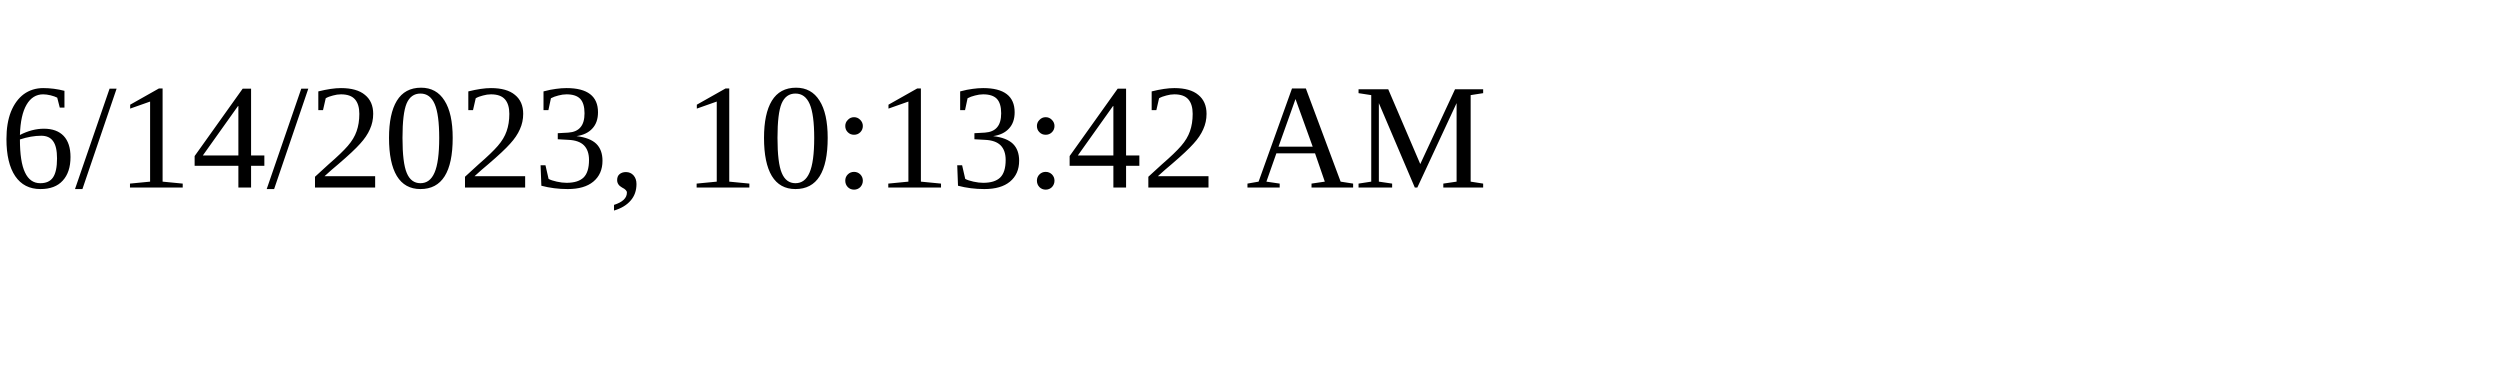
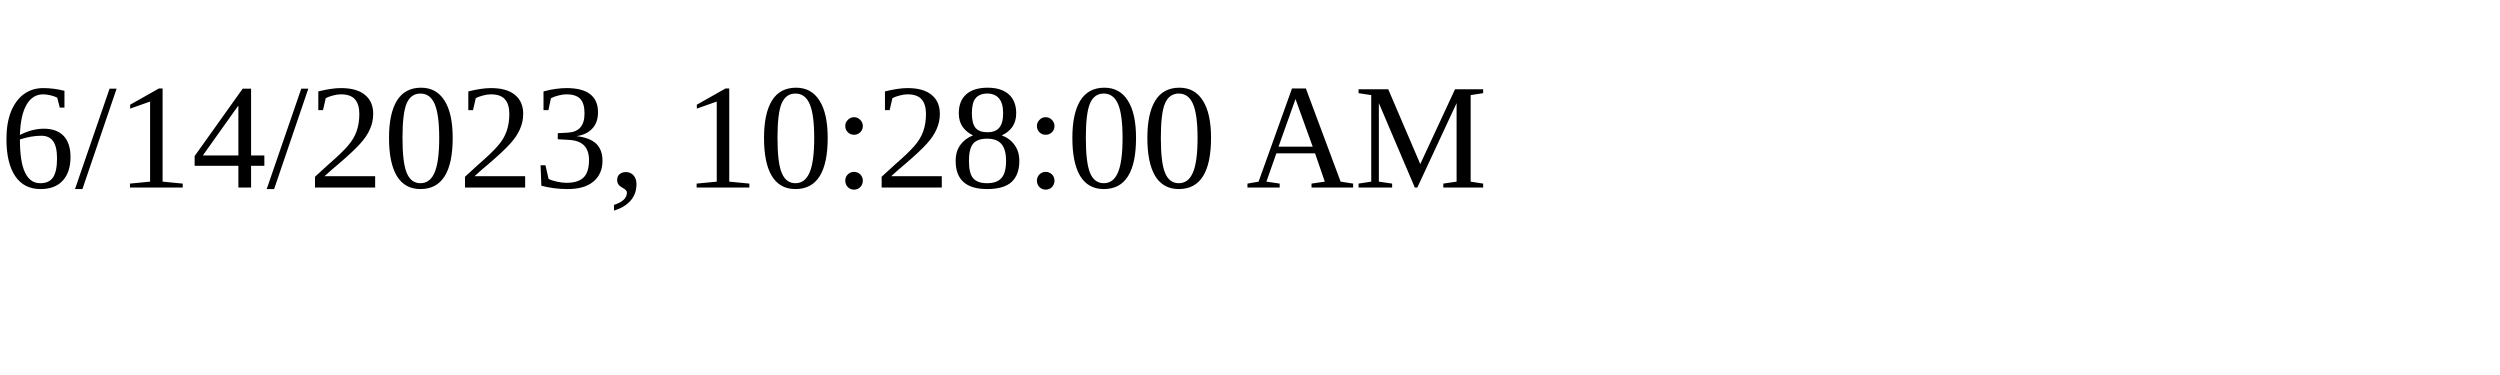
<svg xmlns="http://www.w3.org/2000/svg" height="30" width="200">
-   <text x="0" y="15">6/14/2023, 10:13:42 AM</text>
+   <text x="0" y="15">6/14/2023, 10:28:00 AM</text>
</svg>
